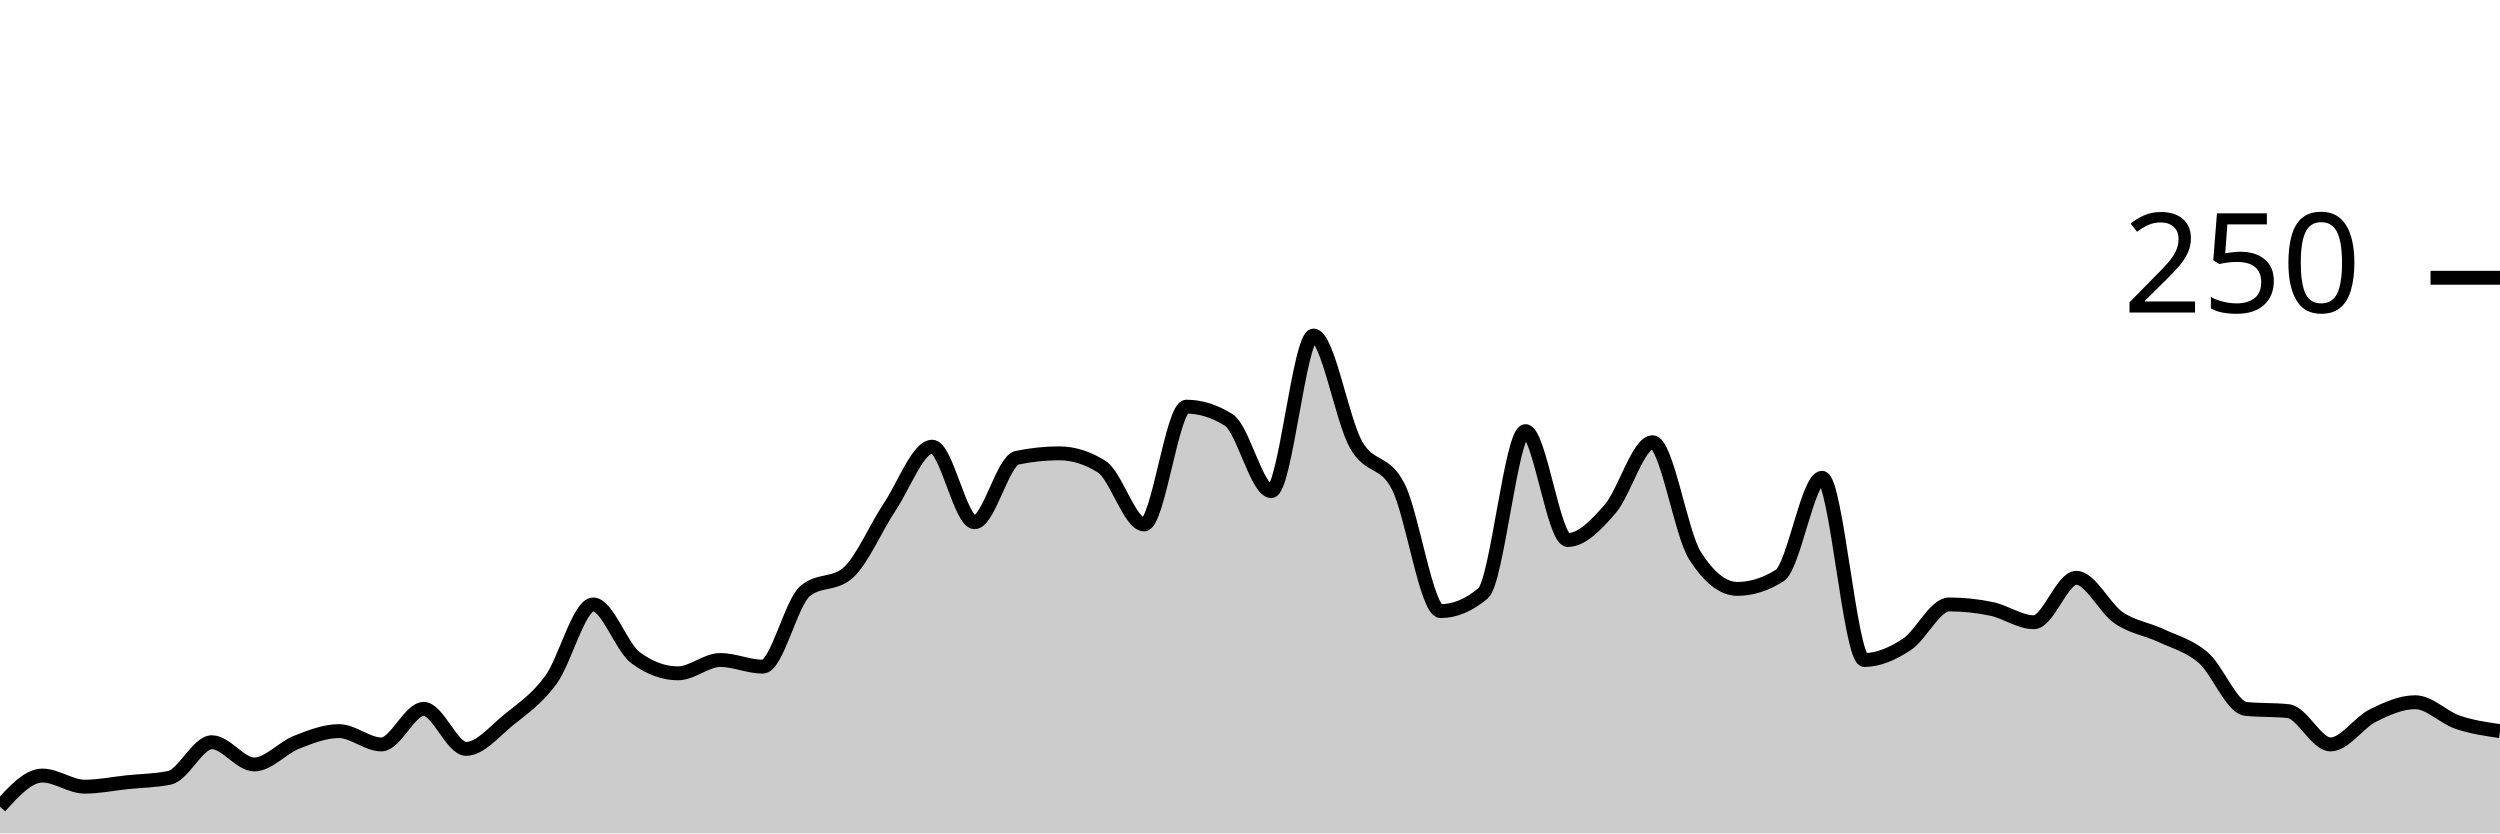
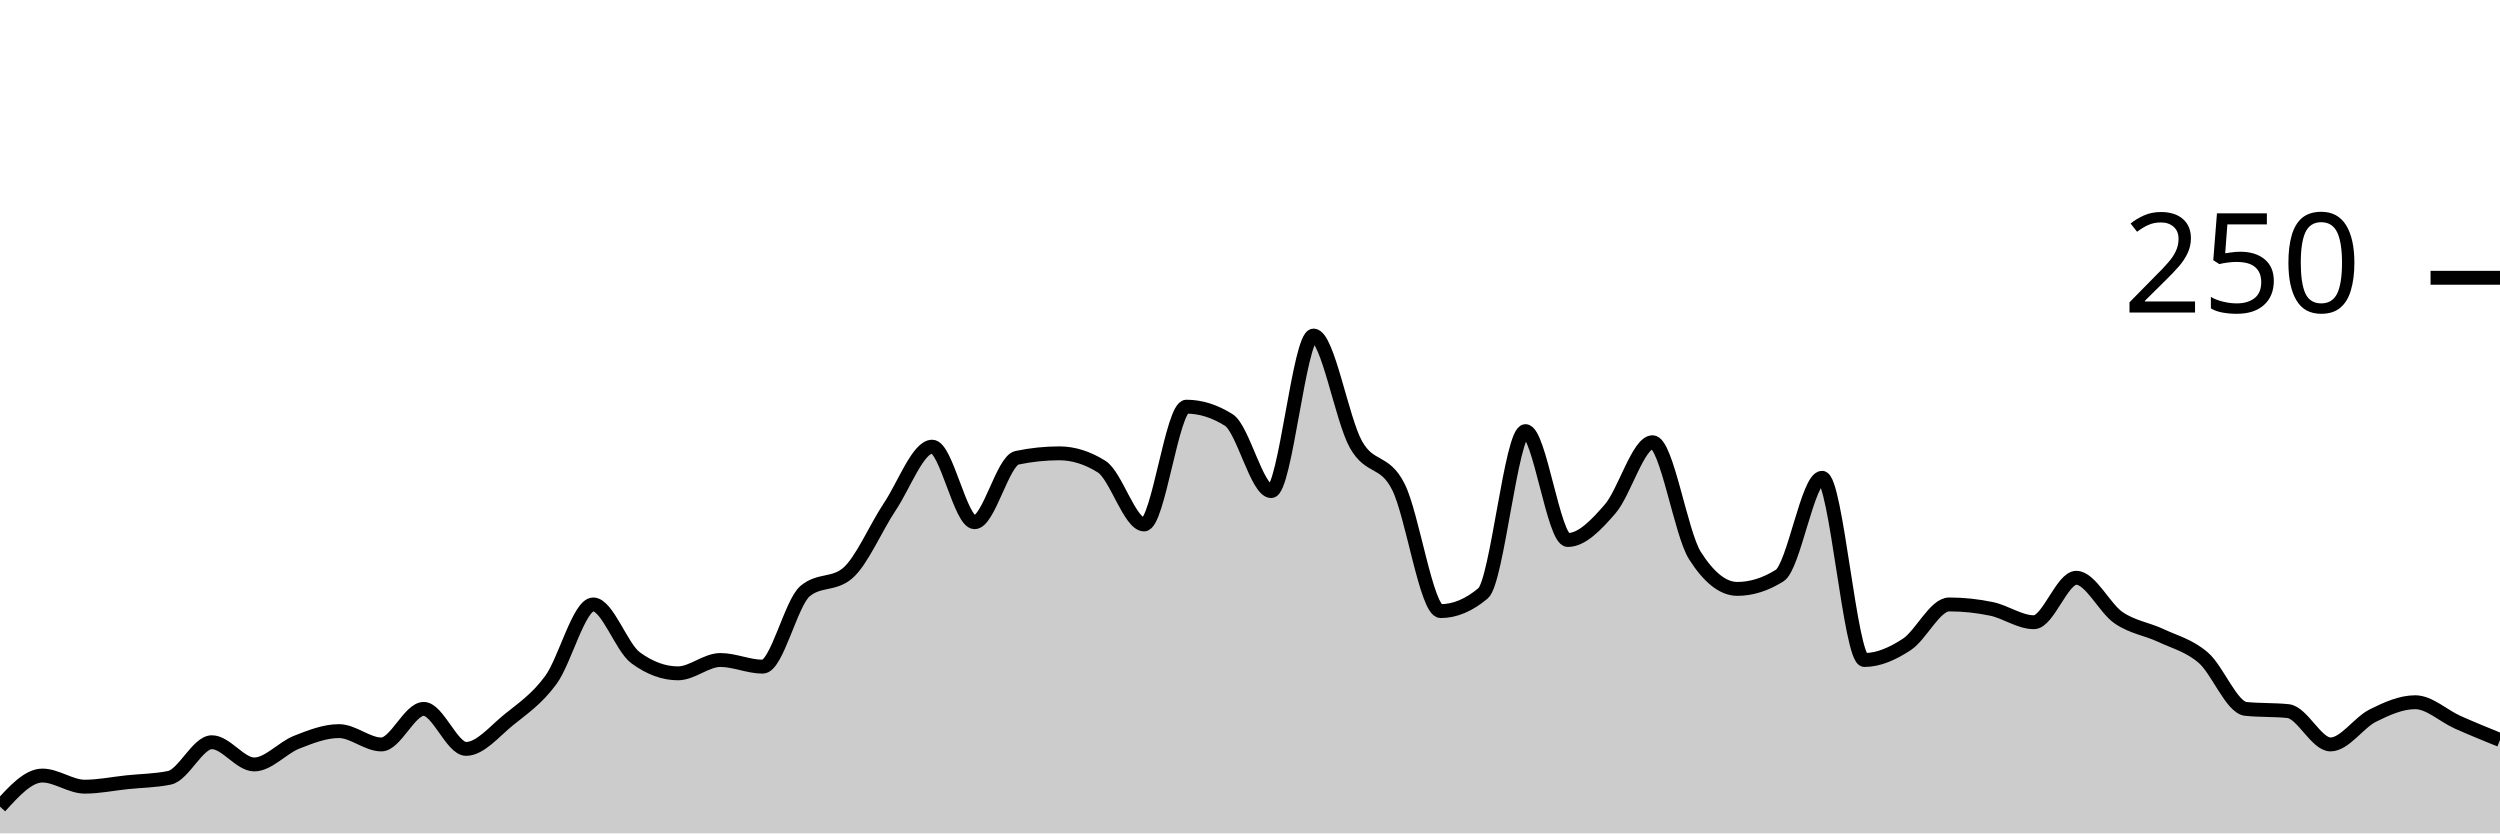
<svg xmlns="http://www.w3.org/2000/svg" viewBox="0 0 180 60">
  <g transform="translate(0,20)">
-     <path class="area" fill="rgba(0, 0, 0, 0.2)" d="M0,38.08C1.017,36.96,2.034,35.84,3.051,35.84C4.068,35.84,5.085,36.64,6.102,36.64C7.119,36.64,8.136,36.427,9.153,36.32C10.169,36.213,11.186,36.213,12.203,36C13.22,35.787,14.237,33.44,15.254,33.44C16.271,33.44,17.288,35.04,18.305,35.04C19.322,35.04,20.339,33.84,21.356,33.44C22.373,33.04,23.39,32.64,24.407,32.64C25.424,32.64,26.441,33.6,27.458,33.6C28.475,33.6,29.492,31.04,30.508,31.04C31.525,31.04,32.542,33.92,33.559,33.92C34.576,33.92,35.593,32.667,36.61,31.84C37.627,31.013,38.644,30.347,39.661,28.96C40.678,27.573,41.695,23.52,42.712,23.52C43.729,23.52,44.746,26.613,45.763,27.36C46.78,28.107,47.797,28.48,48.814,28.48C49.831,28.48,50.847,27.52,51.864,27.52C52.881,27.52,53.898,28,54.915,28C55.932,28,56.949,23.413,57.966,22.56C58.983,21.707,60,22.133,61.017,21.28C62.034,20.427,63.051,18,64.068,16.48C65.085,14.96,66.102,12.16,67.119,12.16C68.136,12.16,69.153,17.6,70.169,17.6C71.186,17.6,72.203,13.173,73.22,12.96C74.237,12.747,75.254,12.64,76.271,12.64C77.288,12.64,78.305,12.96,79.322,13.6C80.339,14.24,81.356,17.76,82.373,17.76C83.39,17.76,84.407,9.28,85.424,9.28C86.441,9.28,87.458,9.6,88.475,10.24C89.492,10.88,90.508,15.36,91.525,15.36C92.542,15.36,93.559,4.16,94.576,4.16C95.593,4.16,96.61,10.187,97.627,12C98.644,13.813,99.661,13.04,100.678,15.04C101.695,17.04,102.712,24,103.729,24C104.746,24,105.763,23.573,106.78,22.72C107.797,21.867,108.814,11.04,109.831,11.04C110.847,11.04,111.864,18.88,112.881,18.88C113.898,18.88,114.915,17.813,115.932,16.64C116.949,15.467,117.966,11.84,118.983,11.84C120,11.84,121.017,18.4,122.034,20C123.051,21.6,124.068,22.4,125.085,22.4C126.102,22.4,127.119,22.08,128.136,21.44C129.153,20.8,130.169,14.4,131.186,14.4C132.203,14.4,133.22,27.52,134.237,27.52C135.254,27.52,136.271,27.067,137.288,26.4C138.305,25.733,139.322,23.52,140.339,23.52C141.356,23.52,142.373,23.627,143.39,23.84C144.407,24.053,145.424,24.8,146.441,24.8C147.458,24.8,148.475,21.6,149.492,21.6C150.508,21.6,151.525,23.787,152.542,24.48C153.559,25.173,154.576,25.28,155.593,25.76C156.61,26.24,157.627,26.48,158.644,27.36C159.661,28.24,160.678,30.933,161.695,31.04C162.712,31.147,163.729,31.093,164.746,31.2C165.763,31.307,166.78,33.6,167.797,33.6C168.814,33.6,169.831,32.027,170.847,31.52C171.864,31.013,172.881,30.56,173.898,30.56C174.915,30.56,175.932,31.653,176.949,32C177.966,32.347,178.983,32.493,180,32.64L180,40C178.983,40,177.966,40,176.949,40C175.932,40,174.915,40,173.898,40C172.881,40,171.864,40,170.847,40C169.831,40,168.814,40,167.797,40C166.78,40,165.763,40,164.746,40C163.729,40,162.712,40,161.695,40C160.678,40,159.661,40,158.644,40C157.627,40,156.61,40,155.593,40C154.576,40,153.559,40,152.542,40C151.525,40,150.508,40,149.492,40C148.475,40,147.458,40,146.441,40C145.424,40,144.407,40,143.39,40C142.373,40,141.356,40,140.339,40C139.322,40,138.305,40,137.288,40C136.271,40,135.254,40,134.237,40C133.22,40,132.203,40,131.186,40C130.169,40,129.153,40,128.136,40C127.119,40,126.102,40,125.085,40C124.068,40,123.051,40,122.034,40C121.017,40,120,40,118.983,40C117.966,40,116.949,40,115.932,40C114.915,40,113.898,40,112.881,40C111.864,40,110.847,40,109.831,40C108.814,40,107.797,40,106.78,40C105.763,40,104.746,40,103.729,40C102.712,40,101.695,40,100.678,40C99.661,40,98.644,40,97.627,40C96.61,40,95.593,40,94.576,40C93.559,40,92.542,40,91.525,40C90.508,40,89.492,40,88.475,40C87.458,40,86.441,40,85.424,40C84.407,40,83.39,40,82.373,40C81.356,40,80.339,40,79.322,40C78.305,40,77.288,40,76.271,40C75.254,40,74.237,40,73.22,40C72.203,40,71.186,40,70.169,40C69.153,40,68.136,40,67.119,40C66.102,40,65.085,40,64.068,40C63.051,40,62.034,40,61.017,40C60,40,58.983,40,57.966,40C56.949,40,55.932,40,54.915,40C53.898,40,52.881,40,51.864,40C50.847,40,49.831,40,48.814,40C47.797,40,46.78,40,45.763,40C44.746,40,43.729,40,42.712,40C41.695,40,40.678,40,39.661,40C38.644,40,37.627,40,36.61,40C35.593,40,34.576,40,33.559,40C32.542,40,31.525,40,30.508,40C29.492,40,28.475,40,27.458,40C26.441,40,25.424,40,24.407,40C23.39,40,22.373,40,21.356,40C20.339,40,19.322,40,18.305,40C17.288,40,16.271,40,15.254,40C14.237,40,13.22,40,12.203,40C11.186,40,10.169,40,9.153,40C8.136,40,7.119,40,6.102,40C5.085,40,4.068,40,3.051,40C2.034,40,1.017,40,0,40Z" />
-     <path class="line" stroke="black" fill="none" d="M0,38.08C1.017,36.96,2.034,35.84,3.051,35.84C4.068,35.84,5.085,36.64,6.102,36.64C7.119,36.64,8.136,36.427,9.153,36.32C10.169,36.213,11.186,36.213,12.203,36C13.22,35.787,14.237,33.44,15.254,33.44C16.271,33.44,17.288,35.04,18.305,35.04C19.322,35.04,20.339,33.84,21.356,33.44C22.373,33.04,23.39,32.64,24.407,32.64C25.424,32.64,26.441,33.6,27.458,33.6C28.475,33.6,29.492,31.04,30.508,31.04C31.525,31.04,32.542,33.92,33.559,33.92C34.576,33.92,35.593,32.667,36.61,31.84C37.627,31.013,38.644,30.347,39.661,28.96C40.678,27.573,41.695,23.52,42.712,23.52C43.729,23.52,44.746,26.613,45.763,27.36C46.78,28.107,47.797,28.48,48.814,28.48C49.831,28.48,50.847,27.52,51.864,27.52C52.881,27.52,53.898,28,54.915,28C55.932,28,56.949,23.413,57.966,22.56C58.983,21.707,60,22.133,61.017,21.28C62.034,20.427,63.051,18,64.068,16.48C65.085,14.96,66.102,12.16,67.119,12.16C68.136,12.16,69.153,17.6,70.169,17.6C71.186,17.6,72.203,13.173,73.22,12.96C74.237,12.747,75.254,12.64,76.271,12.64C77.288,12.64,78.305,12.96,79.322,13.6C80.339,14.24,81.356,17.76,82.373,17.76C83.39,17.76,84.407,9.28,85.424,9.28C86.441,9.28,87.458,9.6,88.475,10.24C89.492,10.88,90.508,15.36,91.525,15.36C92.542,15.36,93.559,4.16,94.576,4.16C95.593,4.16,96.61,10.187,97.627,12C98.644,13.813,99.661,13.04,100.678,15.04C101.695,17.04,102.712,24,103.729,24C104.746,24,105.763,23.573,106.78,22.72C107.797,21.867,108.814,11.04,109.831,11.04C110.847,11.04,111.864,18.88,112.881,18.88C113.898,18.88,114.915,17.813,115.932,16.64C116.949,15.467,117.966,11.84,118.983,11.84C120,11.84,121.017,18.4,122.034,20C123.051,21.6,124.068,22.4,125.085,22.4C126.102,22.4,127.119,22.08,128.136,21.44C129.153,20.8,130.169,14.4,131.186,14.4C132.203,14.4,133.22,27.52,134.237,27.52C135.254,27.52,136.271,27.067,137.288,26.4C138.305,25.733,139.322,23.52,140.339,23.52C141.356,23.52,142.373,23.627,143.39,23.84C144.407,24.053,145.424,24.8,146.441,24.8C147.458,24.8,148.475,21.6,149.492,21.6C150.508,21.6,151.525,23.787,152.542,24.48C153.559,25.173,154.576,25.28,155.593,25.76C156.61,26.24,157.627,26.48,158.644,27.36C159.661,28.24,160.678,30.933,161.695,31.04C162.712,31.147,163.729,31.093,164.746,31.2C165.763,31.307,166.78,33.6,167.797,33.6C168.814,33.6,169.831,32.027,170.847,31.52C171.864,31.013,172.881,30.56,173.898,30.56C174.915,30.56,175.932,31.653,176.949,32C177.966,32.347,178.983,32.493,180,32.64" />
+     <path class="area" fill="rgba(0, 0, 0, 0.2)" d="M0,38.08C1.017,36.96,2.034,35.84,3.051,35.84C4.068,35.84,5.085,36.64,6.102,36.64C7.119,36.64,8.136,36.427,9.153,36.32C10.169,36.213,11.186,36.213,12.203,36C13.22,35.787,14.237,33.44,15.254,33.44C16.271,33.44,17.288,35.04,18.305,35.04C19.322,35.04,20.339,33.84,21.356,33.44C22.373,33.04,23.39,32.64,24.407,32.64C25.424,32.64,26.441,33.6,27.458,33.6C28.475,33.6,29.492,31.04,30.508,31.04C31.525,31.04,32.542,33.92,33.559,33.92C34.576,33.92,35.593,32.667,36.61,31.84C37.627,31.013,38.644,30.347,39.661,28.96C40.678,27.573,41.695,23.52,42.712,23.52C43.729,23.52,44.746,26.613,45.763,27.36C46.78,28.107,47.797,28.48,48.814,28.48C49.831,28.48,50.847,27.52,51.864,27.52C52.881,27.52,53.898,28,54.915,28C55.932,28,56.949,23.413,57.966,22.56C58.983,21.707,60,22.133,61.017,21.28C62.034,20.427,63.051,18,64.068,16.48C65.085,14.96,66.102,12.16,67.119,12.16C68.136,12.16,69.153,17.6,70.169,17.6C71.186,17.6,72.203,13.173,73.22,12.96C74.237,12.747,75.254,12.64,76.271,12.64C77.288,12.64,78.305,12.96,79.322,13.6C80.339,14.24,81.356,17.76,82.373,17.76C83.39,17.76,84.407,9.28,85.424,9.28C86.441,9.28,87.458,9.6,88.475,10.24C89.492,10.88,90.508,15.36,91.525,15.36C92.542,15.36,93.559,4.16,94.576,4.16C95.593,4.16,96.61,10.187,97.627,12C98.644,13.813,99.661,13.04,100.678,15.04C101.695,17.04,102.712,24,103.729,24C104.746,24,105.763,23.573,106.78,22.72C107.797,21.867,108.814,11.04,109.831,11.04C110.847,11.04,111.864,18.88,112.881,18.88C113.898,18.88,114.915,17.813,115.932,16.64C116.949,15.467,117.966,11.84,118.983,11.84C120,11.84,121.017,18.4,122.034,20C123.051,21.6,124.068,22.4,125.085,22.4C126.102,22.4,127.119,22.08,128.136,21.44C129.153,20.8,130.169,14.4,131.186,14.4C132.203,14.4,133.22,27.52,134.237,27.52C135.254,27.52,136.271,27.067,137.288,26.4C138.305,25.733,139.322,23.52,140.339,23.52C141.356,23.52,142.373,23.627,143.39,23.84C144.407,24.053,145.424,24.8,146.441,24.8C147.458,24.8,148.475,21.6,149.492,21.6C150.508,21.6,151.525,23.787,152.542,24.48C153.559,25.173,154.576,25.28,155.593,25.76C156.61,26.24,157.627,26.48,158.644,27.36C159.661,28.24,160.678,30.933,161.695,31.04C162.712,31.147,163.729,31.093,164.746,31.2C165.763,31.307,166.78,33.6,167.797,33.6C168.814,33.6,169.831,32.027,170.847,31.52C171.864,31.013,172.881,30.56,173.898,30.56C174.915,30.56,175.932,31.547,176.949,32C177.966,32.453,178.983,32.867,180,33.28L180,40C178.983,40,177.966,40,176.949,40C175.932,40,174.915,40,173.898,40C172.881,40,171.864,40,170.847,40C169.831,40,168.814,40,167.797,40C166.78,40,165.763,40,164.746,40C163.729,40,162.712,40,161.695,40C160.678,40,159.661,40,158.644,40C157.627,40,156.61,40,155.593,40C154.576,40,153.559,40,152.542,40C151.525,40,150.508,40,149.492,40C148.475,40,147.458,40,146.441,40C145.424,40,144.407,40,143.39,40C142.373,40,141.356,40,140.339,40C139.322,40,138.305,40,137.288,40C136.271,40,135.254,40,134.237,40C133.22,40,132.203,40,131.186,40C130.169,40,129.153,40,128.136,40C127.119,40,126.102,40,125.085,40C124.068,40,123.051,40,122.034,40C121.017,40,120,40,118.983,40C117.966,40,116.949,40,115.932,40C114.915,40,113.898,40,112.881,40C111.864,40,110.847,40,109.831,40C108.814,40,107.797,40,106.78,40C105.763,40,104.746,40,103.729,40C102.712,40,101.695,40,100.678,40C99.661,40,98.644,40,97.627,40C96.61,40,95.593,40,94.576,40C93.559,40,92.542,40,91.525,40C90.508,40,89.492,40,88.475,40C87.458,40,86.441,40,85.424,40C84.407,40,83.39,40,82.373,40C81.356,40,80.339,40,79.322,40C78.305,40,77.288,40,76.271,40C75.254,40,74.237,40,73.22,40C72.203,40,71.186,40,70.169,40C69.153,40,68.136,40,67.119,40C66.102,40,65.085,40,64.068,40C63.051,40,62.034,40,61.017,40C60,40,58.983,40,57.966,40C56.949,40,55.932,40,54.915,40C53.898,40,52.881,40,51.864,40C50.847,40,49.831,40,48.814,40C47.797,40,46.78,40,45.763,40C44.746,40,43.729,40,42.712,40C41.695,40,40.678,40,39.661,40C38.644,40,37.627,40,36.61,40C35.593,40,34.576,40,33.559,40C32.542,40,31.525,40,30.508,40C29.492,40,28.475,40,27.458,40C26.441,40,25.424,40,24.407,40C23.39,40,22.373,40,21.356,40C20.339,40,19.322,40,18.305,40C17.288,40,16.271,40,15.254,40C14.237,40,13.22,40,12.203,40C11.186,40,10.169,40,9.153,40C8.136,40,7.119,40,6.102,40C5.085,40,4.068,40,3.051,40C2.034,40,1.017,40,0,40Z" />
+     <path class="line" stroke="black" fill="none" d="M0,38.08C1.017,36.96,2.034,35.84,3.051,35.84C4.068,35.84,5.085,36.64,6.102,36.64C7.119,36.64,8.136,36.427,9.153,36.32C10.169,36.213,11.186,36.213,12.203,36C13.22,35.787,14.237,33.44,15.254,33.44C16.271,33.44,17.288,35.04,18.305,35.04C19.322,35.04,20.339,33.84,21.356,33.44C22.373,33.04,23.39,32.64,24.407,32.64C25.424,32.64,26.441,33.6,27.458,33.6C28.475,33.6,29.492,31.04,30.508,31.04C31.525,31.04,32.542,33.92,33.559,33.92C34.576,33.92,35.593,32.667,36.61,31.84C37.627,31.013,38.644,30.347,39.661,28.96C40.678,27.573,41.695,23.52,42.712,23.52C43.729,23.52,44.746,26.613,45.763,27.36C46.78,28.107,47.797,28.48,48.814,28.48C49.831,28.48,50.847,27.52,51.864,27.52C52.881,27.52,53.898,28,54.915,28C55.932,28,56.949,23.413,57.966,22.56C58.983,21.707,60,22.133,61.017,21.28C62.034,20.427,63.051,18,64.068,16.48C65.085,14.96,66.102,12.16,67.119,12.16C68.136,12.16,69.153,17.6,70.169,17.6C71.186,17.6,72.203,13.173,73.22,12.96C74.237,12.747,75.254,12.64,76.271,12.64C77.288,12.64,78.305,12.96,79.322,13.6C80.339,14.24,81.356,17.76,82.373,17.76C83.39,17.76,84.407,9.28,85.424,9.28C86.441,9.28,87.458,9.6,88.475,10.24C89.492,10.88,90.508,15.36,91.525,15.36C92.542,15.36,93.559,4.16,94.576,4.16C95.593,4.16,96.61,10.187,97.627,12C98.644,13.813,99.661,13.04,100.678,15.04C101.695,17.04,102.712,24,103.729,24C104.746,24,105.763,23.573,106.78,22.72C107.797,21.867,108.814,11.04,109.831,11.04C110.847,11.04,111.864,18.88,112.881,18.88C113.898,18.88,114.915,17.813,115.932,16.64C116.949,15.467,117.966,11.84,118.983,11.84C120,11.84,121.017,18.4,122.034,20C123.051,21.6,124.068,22.4,125.085,22.4C126.102,22.4,127.119,22.08,128.136,21.44C129.153,20.8,130.169,14.4,131.186,14.4C132.203,14.4,133.22,27.52,134.237,27.52C135.254,27.52,136.271,27.067,137.288,26.4C138.305,25.733,139.322,23.52,140.339,23.52C141.356,23.52,142.373,23.627,143.39,23.84C144.407,24.053,145.424,24.8,146.441,24.8C147.458,24.8,148.475,21.6,149.492,21.6C150.508,21.6,151.525,23.787,152.542,24.48C153.559,25.173,154.576,25.28,155.593,25.76C156.61,26.24,157.627,26.48,158.644,27.36C159.661,28.24,160.678,30.933,161.695,31.04C162.712,31.147,163.729,31.093,164.746,31.2C165.763,31.307,166.78,33.6,167.797,33.6C168.814,33.6,169.831,32.027,170.847,31.52C171.864,31.013,172.881,30.56,173.898,30.56C174.915,30.56,175.932,31.547,176.949,32C177.966,32.453,178.983,32.867,180,33.28" />
    <path class="axis-ceiling" stroke-width="1" stroke="black" fill="none" d="M175,0L180,0" />
    <text class="axis-ceiling-label" font-family="sans-serif" text-anchor="end" font-size="10px" x="170" y="2.5">250</text>
  </g>
</svg>
